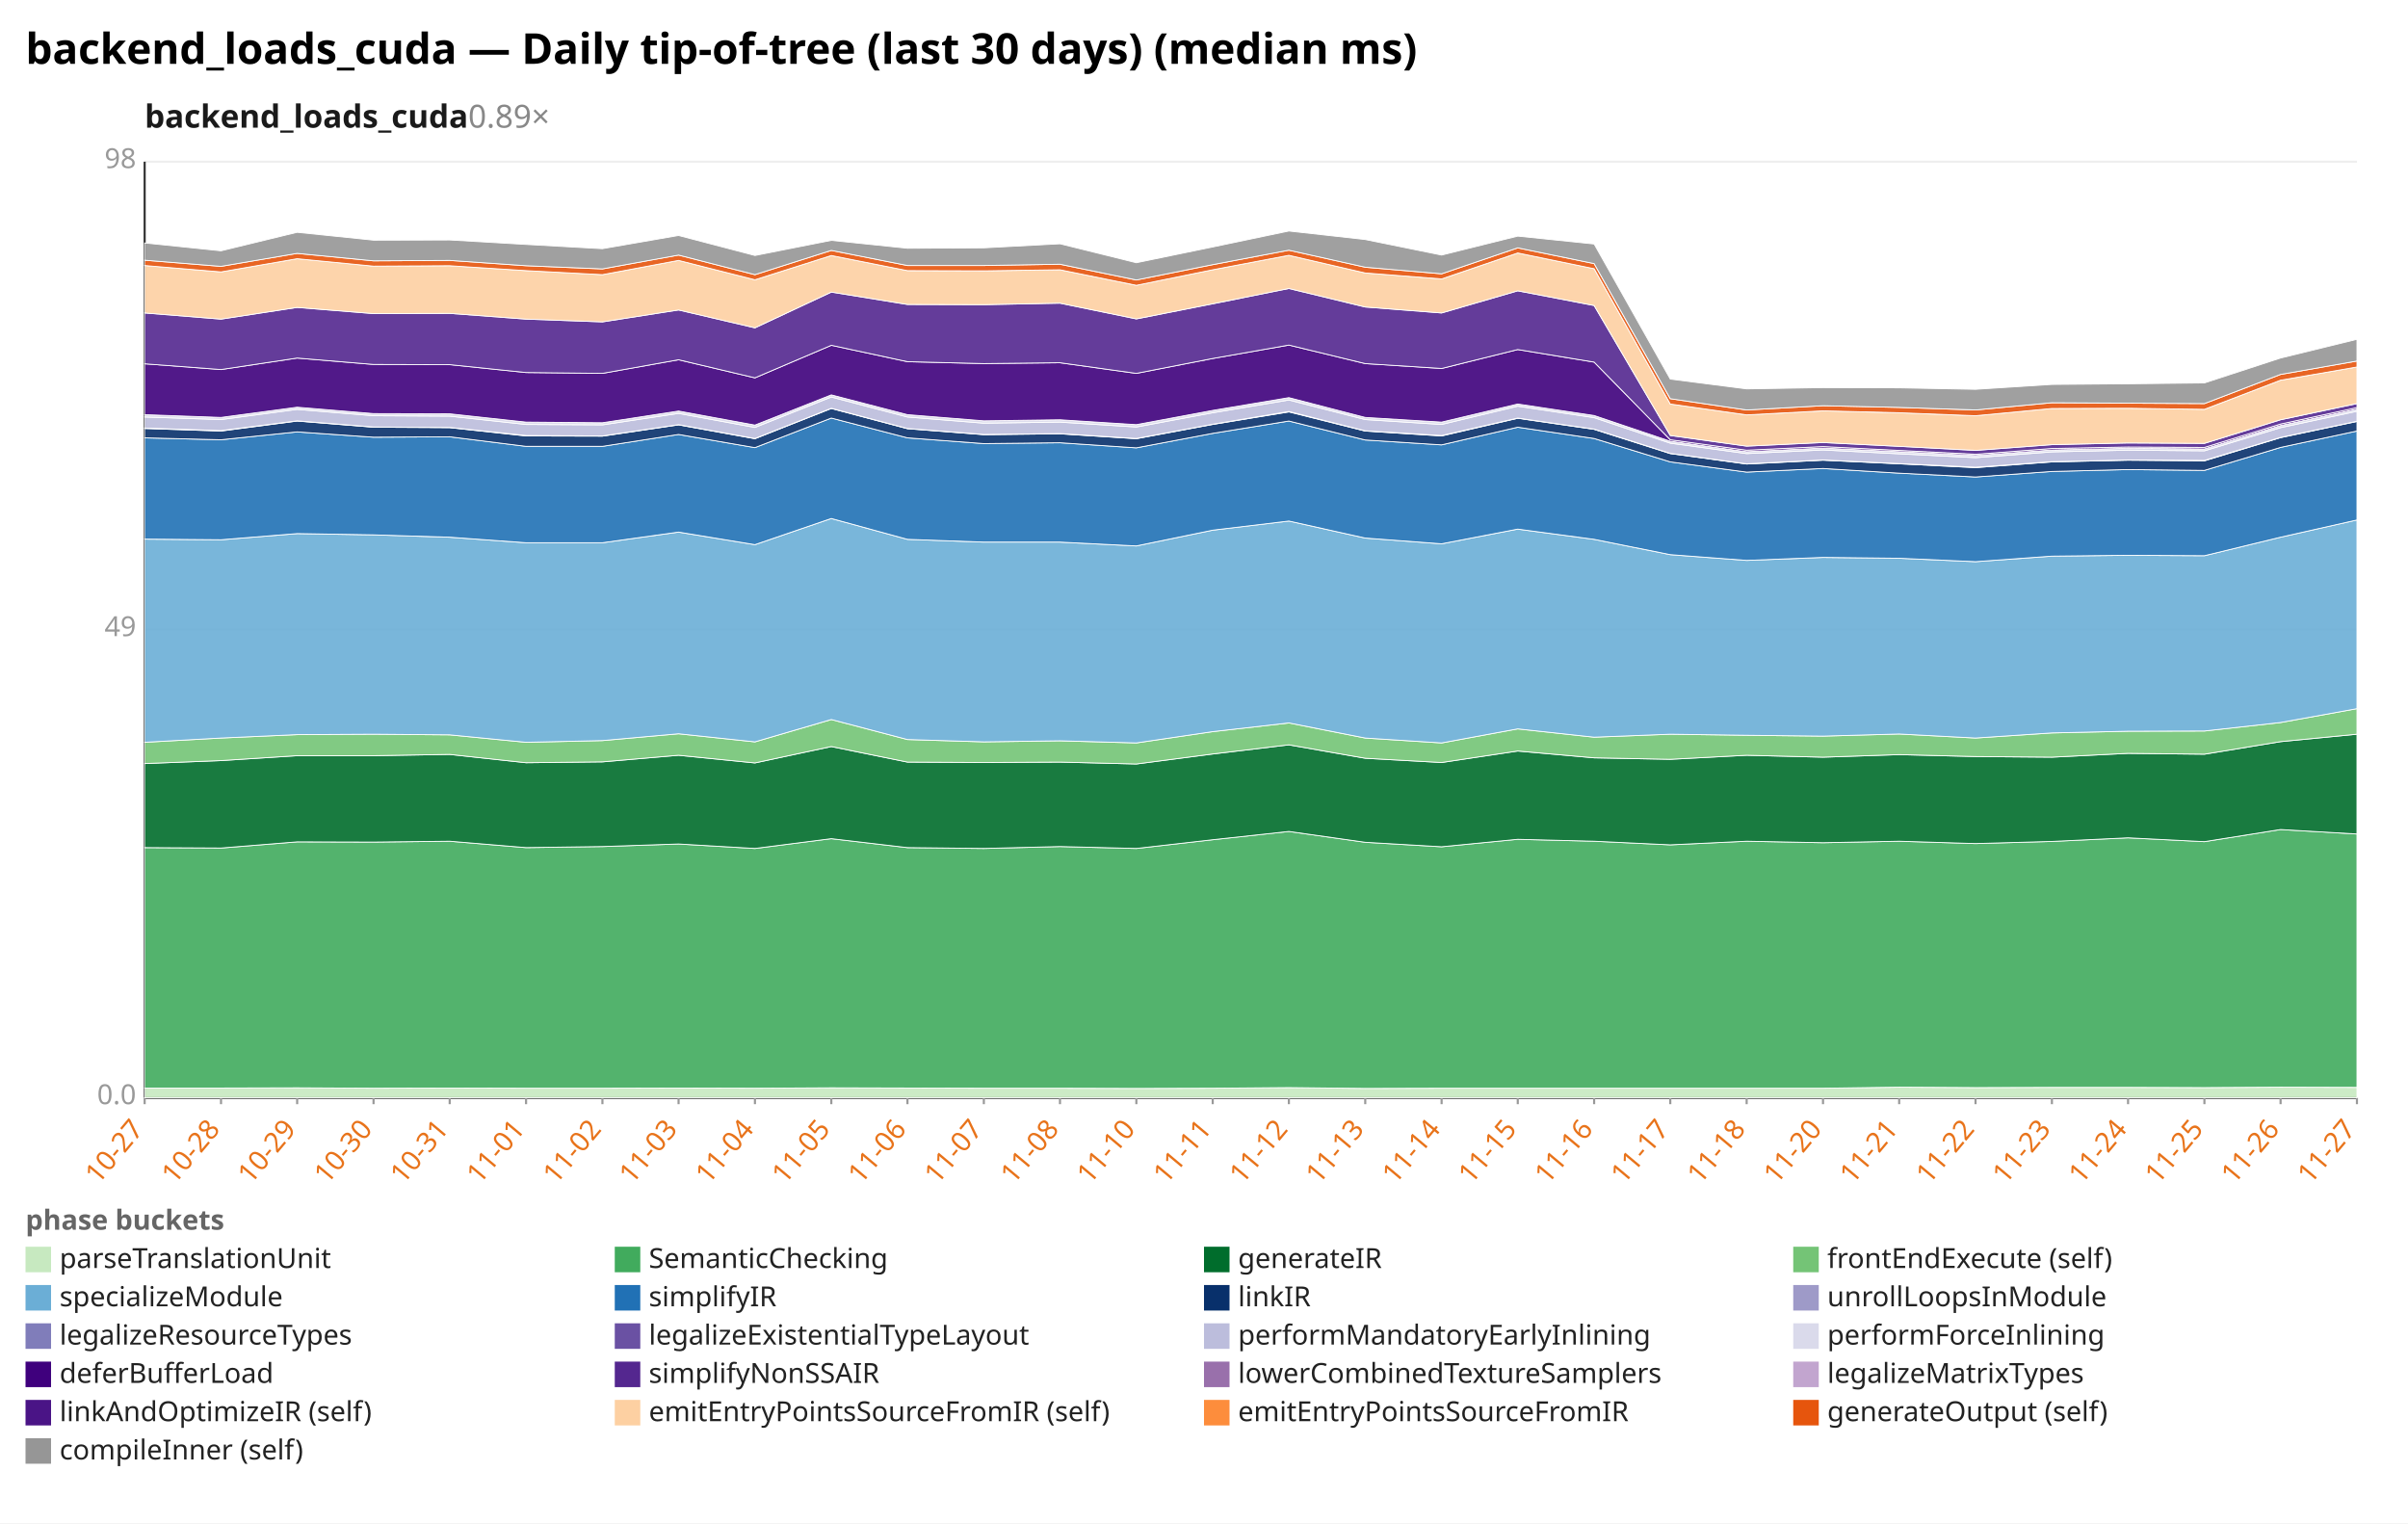
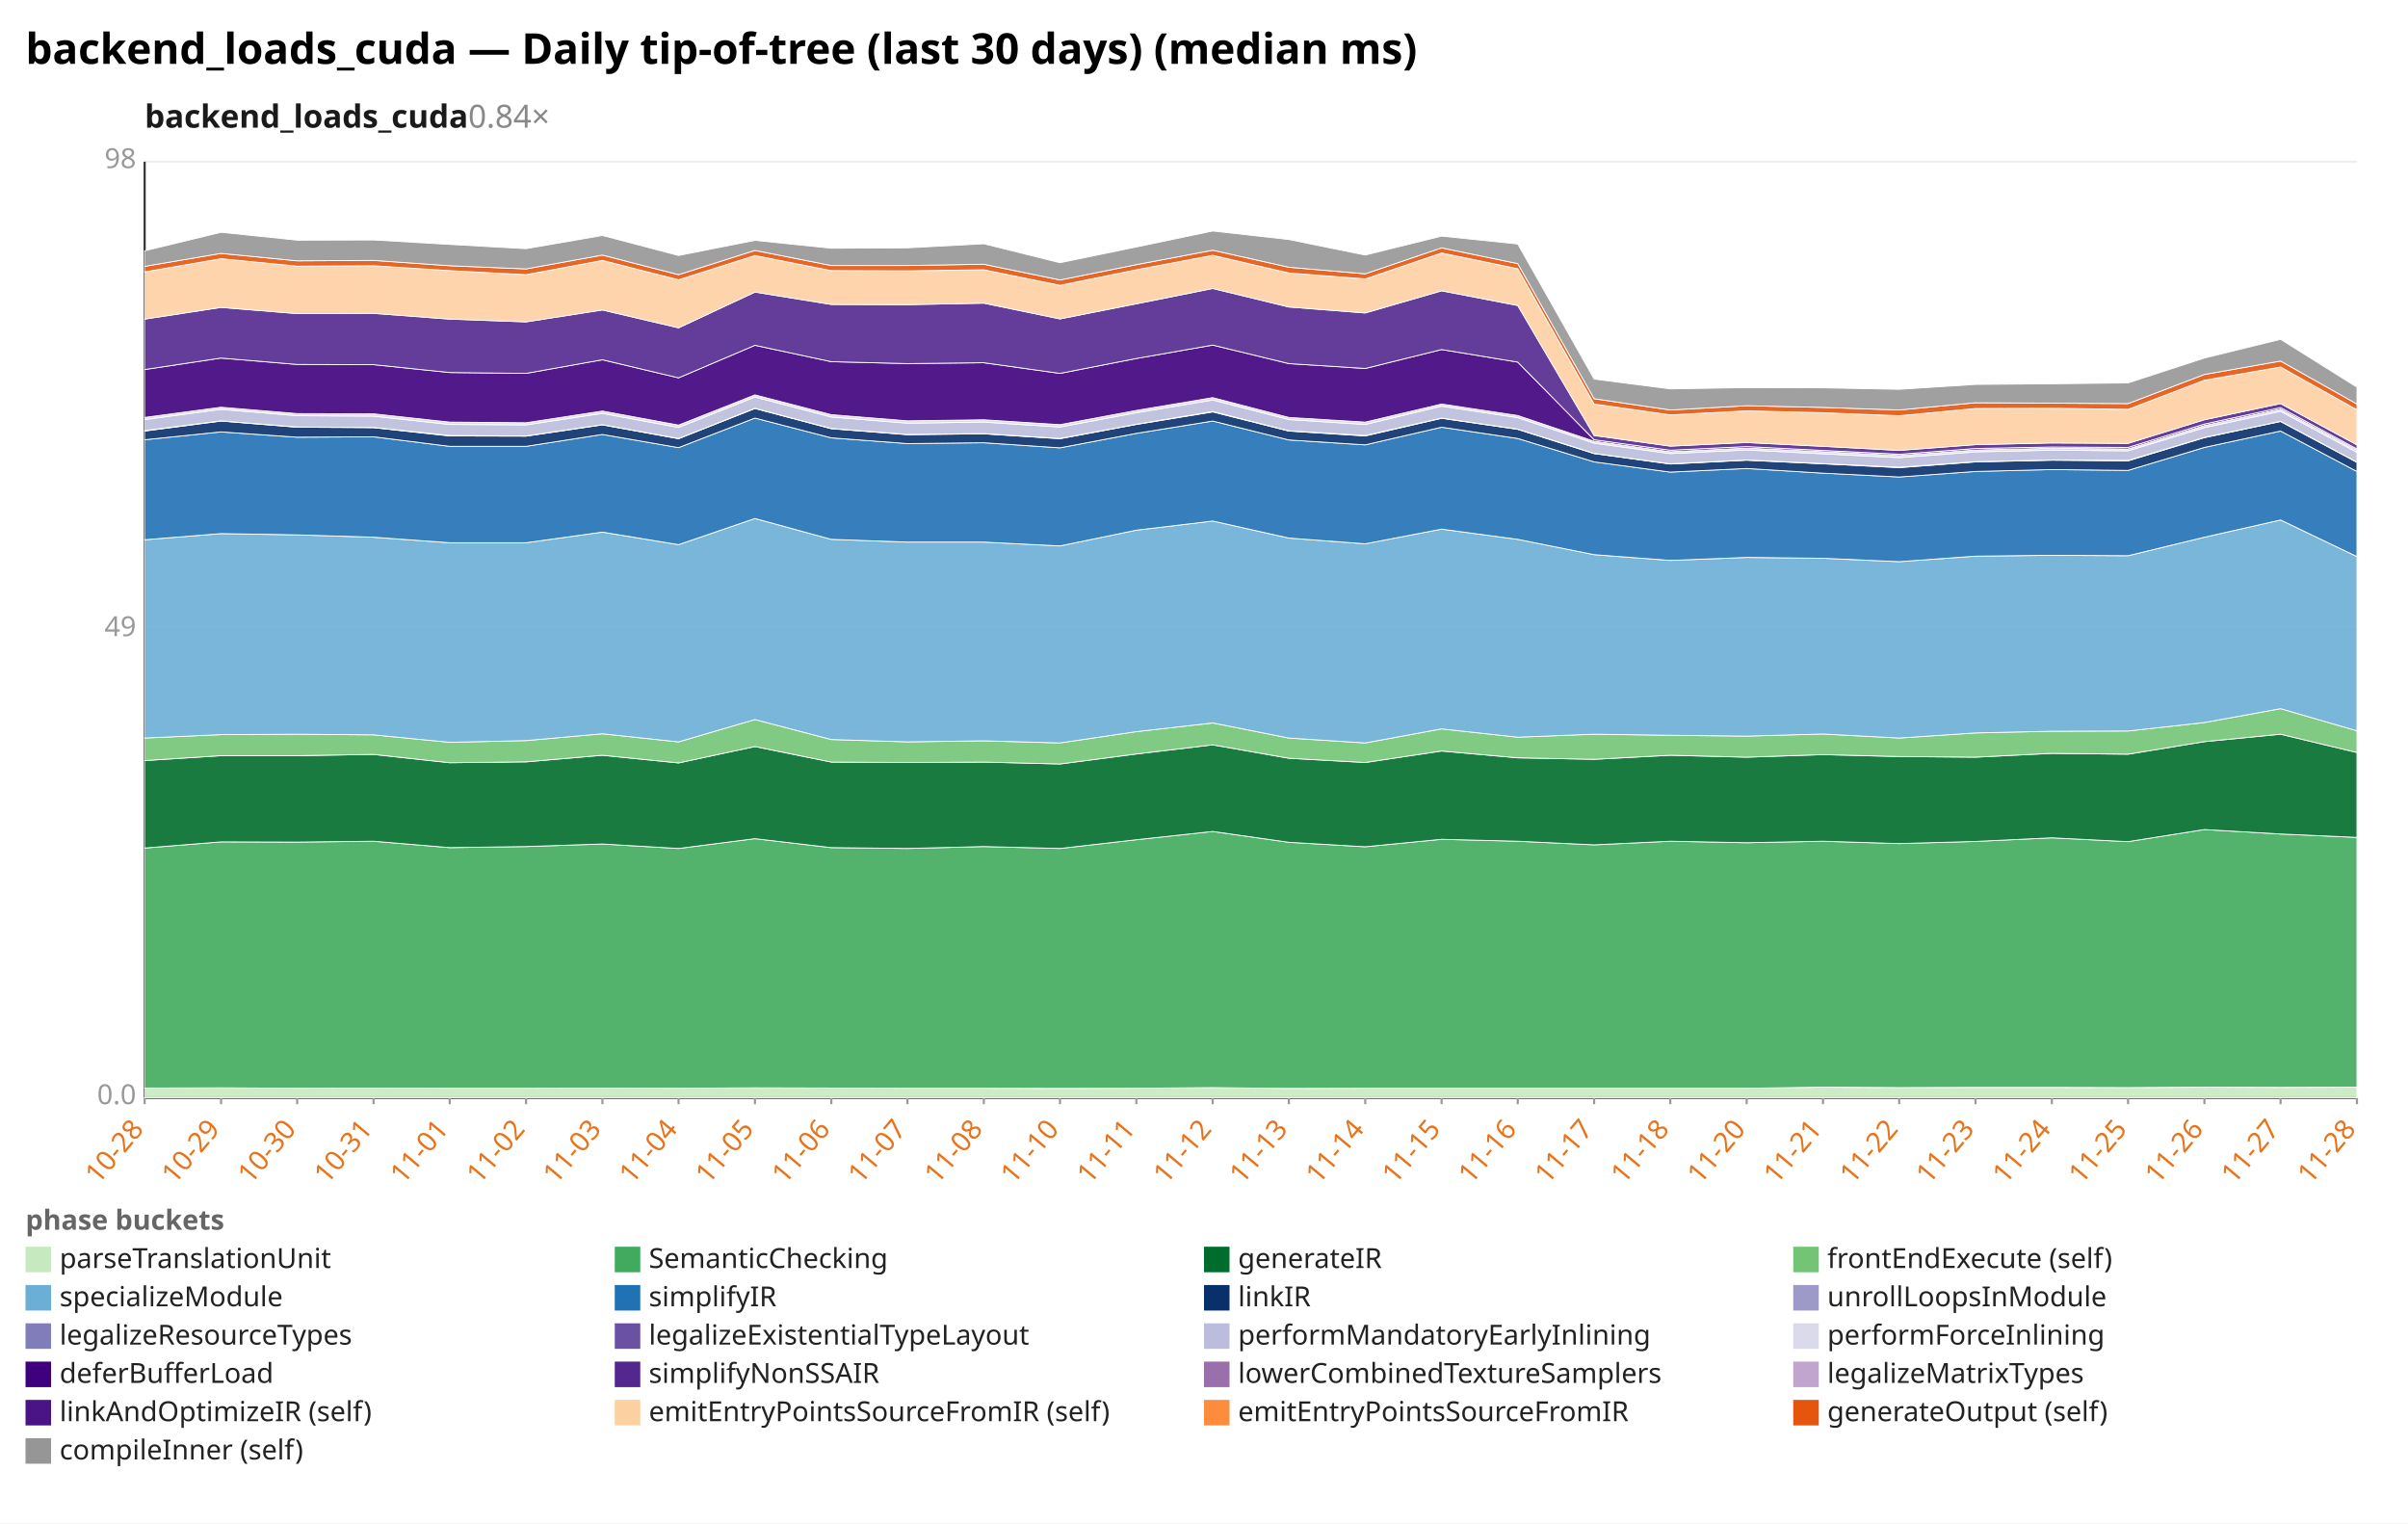
<svg xmlns="http://www.w3.org/2000/svg" width="1132" height="716" viewBox="0 0 1132 716" preserveAspectRatio="xMidYMid meet" font-family="sans-serif" font-size="13">
  <rect width="1132" height="716" fill="white" />
  <text x="12" y="30" font-size="20" font-weight="bold">backend_loads_cuda — Daily tip-of-tree (last 30 days) (median ms)</text>
-   <text x="68" y="60" font-size="15" font-weight="600" fill="#1a1a1a">backend_loads_cuda<tspan fill="#888" font-weight="400" text-decoration="none">  0.89×</tspan>
+   <text x="68" y="60" font-size="15" font-weight="600" fill="#1a1a1a">backend_loads_cuda<tspan fill="#888" font-weight="400" text-decoration="none">  0.84×</tspan>
  </text>
  <line x1="68.0" y1="516.0" x2="1108.0" y2="516.0" stroke="#eee" />
  <text x="64.0" y="519.0" text-anchor="end" fill="#999">0.0</text>
  <line x1="68.0" y1="296.0" x2="1108.0" y2="296.0" stroke="#eee" />
  <text x="64.0" y="299.0" text-anchor="end" fill="#999">49</text>
  <line x1="68.0" y1="76.0" x2="1108.0" y2="76.0" stroke="#eee" />
  <text x="64.0" y="79.0" text-anchor="end" fill="#999">98</text>
  <line x1="68.0" y1="76.0" x2="68.0" y2="516.0" stroke="#333" />
  <line x1="68.0" y1="516.0" x2="1108.0" y2="516.0" stroke="#333" />
  <line x1="68.0" y1="516.0" x2="68.0" y2="519.0" stroke="#999" />
-   <text x="68.0" y="531.0" text-anchor="end" fill="#e8731a" transform="rotate(-50 68.0 531.0)">10-27</text>
+   <text x="68.0" y="531.0" text-anchor="end" fill="#e8731a" transform="rotate(-50 68.0 531.0)">10-28</text>
  <line x1="103.9" y1="516.0" x2="103.9" y2="519.0" stroke="#999" />
-   <text x="103.9" y="531.0" text-anchor="end" fill="#e8731a" transform="rotate(-50 103.9 531.0)">10-28</text>
+   <text x="103.9" y="531.0" text-anchor="end" fill="#e8731a" transform="rotate(-50 103.9 531.0)">10-29</text>
  <line x1="139.7" y1="516.0" x2="139.7" y2="519.0" stroke="#999" />
-   <text x="139.7" y="531.0" text-anchor="end" fill="#e8731a" transform="rotate(-50 139.7 531.0)">10-29</text>
+   <text x="139.7" y="531.0" text-anchor="end" fill="#e8731a" transform="rotate(-50 139.7 531.0)">10-30</text>
  <line x1="175.6" y1="516.0" x2="175.6" y2="519.0" stroke="#999" />
-   <text x="175.6" y="531.0" text-anchor="end" fill="#e8731a" transform="rotate(-50 175.6 531.0)">10-30</text>
+   <text x="175.6" y="531.0" text-anchor="end" fill="#e8731a" transform="rotate(-50 175.6 531.0)">10-31</text>
  <line x1="211.4" y1="516.0" x2="211.4" y2="519.0" stroke="#999" />
-   <text x="211.4" y="531.0" text-anchor="end" fill="#e8731a" transform="rotate(-50 211.4 531.0)">10-31</text>
+   <text x="211.4" y="531.0" text-anchor="end" fill="#e8731a" transform="rotate(-50 211.4 531.0)">11-01</text>
  <line x1="247.3" y1="516.0" x2="247.3" y2="519.0" stroke="#999" />
-   <text x="247.3" y="531.0" text-anchor="end" fill="#e8731a" transform="rotate(-50 247.3 531.0)">11-01</text>
+   <text x="247.3" y="531.0" text-anchor="end" fill="#e8731a" transform="rotate(-50 247.3 531.0)">11-02</text>
  <line x1="283.2" y1="516.0" x2="283.2" y2="519.0" stroke="#999" />
-   <text x="283.2" y="531.0" text-anchor="end" fill="#e8731a" transform="rotate(-50 283.2 531.0)">11-02</text>
+   <text x="283.2" y="531.0" text-anchor="end" fill="#e8731a" transform="rotate(-50 283.2 531.0)">11-03</text>
  <line x1="319.0" y1="516.0" x2="319.0" y2="519.0" stroke="#999" />
-   <text x="319.0" y="531.0" text-anchor="end" fill="#e8731a" transform="rotate(-50 319.0 531.0)">11-03</text>
+   <text x="319.0" y="531.0" text-anchor="end" fill="#e8731a" transform="rotate(-50 319.0 531.0)">11-04</text>
  <line x1="354.9" y1="516.0" x2="354.9" y2="519.0" stroke="#999" />
-   <text x="354.9" y="531.0" text-anchor="end" fill="#e8731a" transform="rotate(-50 354.9 531.0)">11-04</text>
+   <text x="354.9" y="531.0" text-anchor="end" fill="#e8731a" transform="rotate(-50 354.9 531.0)">11-05</text>
  <line x1="390.8" y1="516.0" x2="390.8" y2="519.0" stroke="#999" />
-   <text x="390.8" y="531.0" text-anchor="end" fill="#e8731a" transform="rotate(-50 390.8 531.0)">11-05</text>
+   <text x="390.8" y="531.0" text-anchor="end" fill="#e8731a" transform="rotate(-50 390.8 531.0)">11-06</text>
  <line x1="426.6" y1="516.0" x2="426.6" y2="519.0" stroke="#999" />
-   <text x="426.6" y="531.0" text-anchor="end" fill="#e8731a" transform="rotate(-50 426.6 531.0)">11-06</text>
+   <text x="426.6" y="531.0" text-anchor="end" fill="#e8731a" transform="rotate(-50 426.6 531.0)">11-07</text>
  <line x1="462.5" y1="516.0" x2="462.5" y2="519.0" stroke="#999" />
-   <text x="462.5" y="531.0" text-anchor="end" fill="#e8731a" transform="rotate(-50 462.5 531.0)">11-07</text>
+   <text x="462.5" y="531.0" text-anchor="end" fill="#e8731a" transform="rotate(-50 462.5 531.0)">11-08</text>
  <line x1="498.3" y1="516.0" x2="498.3" y2="519.0" stroke="#999" />
-   <text x="498.3" y="531.0" text-anchor="end" fill="#e8731a" transform="rotate(-50 498.3 531.0)">11-08</text>
+   <text x="498.3" y="531.0" text-anchor="end" fill="#e8731a" transform="rotate(-50 498.3 531.0)">11-10</text>
  <line x1="534.2" y1="516.0" x2="534.2" y2="519.0" stroke="#999" />
-   <text x="534.2" y="531.0" text-anchor="end" fill="#e8731a" transform="rotate(-50 534.2 531.0)">11-10</text>
+   <text x="534.2" y="531.0" text-anchor="end" fill="#e8731a" transform="rotate(-50 534.2 531.0)">11-11</text>
  <line x1="570.1" y1="516.0" x2="570.1" y2="519.0" stroke="#999" />
-   <text x="570.1" y="531.0" text-anchor="end" fill="#e8731a" transform="rotate(-50 570.1 531.0)">11-11</text>
+   <text x="570.1" y="531.0" text-anchor="end" fill="#e8731a" transform="rotate(-50 570.1 531.0)">11-12</text>
  <line x1="605.9" y1="516.0" x2="605.9" y2="519.0" stroke="#999" />
-   <text x="605.9" y="531.0" text-anchor="end" fill="#e8731a" transform="rotate(-50 605.9 531.0)">11-12</text>
+   <text x="605.9" y="531.0" text-anchor="end" fill="#e8731a" transform="rotate(-50 605.9 531.0)">11-13</text>
  <line x1="641.8" y1="516.0" x2="641.8" y2="519.0" stroke="#999" />
-   <text x="641.8" y="531.0" text-anchor="end" fill="#e8731a" transform="rotate(-50 641.8 531.0)">11-13</text>
+   <text x="641.8" y="531.0" text-anchor="end" fill="#e8731a" transform="rotate(-50 641.8 531.0)">11-14</text>
  <line x1="677.7" y1="516.0" x2="677.7" y2="519.0" stroke="#999" />
-   <text x="677.7" y="531.0" text-anchor="end" fill="#e8731a" transform="rotate(-50 677.7 531.0)">11-14</text>
+   <text x="677.7" y="531.0" text-anchor="end" fill="#e8731a" transform="rotate(-50 677.7 531.0)">11-15</text>
  <line x1="713.5" y1="516.0" x2="713.5" y2="519.0" stroke="#999" />
-   <text x="713.5" y="531.0" text-anchor="end" fill="#e8731a" transform="rotate(-50 713.5 531.0)">11-15</text>
+   <text x="713.5" y="531.0" text-anchor="end" fill="#e8731a" transform="rotate(-50 713.5 531.0)">11-16</text>
  <line x1="749.4" y1="516.0" x2="749.4" y2="519.0" stroke="#999" />
-   <text x="749.4" y="531.0" text-anchor="end" fill="#e8731a" transform="rotate(-50 749.4 531.0)">11-16</text>
+   <text x="749.4" y="531.0" text-anchor="end" fill="#e8731a" transform="rotate(-50 749.4 531.0)">11-17</text>
  <line x1="785.2" y1="516.0" x2="785.2" y2="519.0" stroke="#999" />
-   <text x="785.2" y="531.0" text-anchor="end" fill="#e8731a" transform="rotate(-50 785.2 531.0)">11-17</text>
+   <text x="785.2" y="531.0" text-anchor="end" fill="#e8731a" transform="rotate(-50 785.2 531.0)">11-18</text>
  <line x1="821.1" y1="516.0" x2="821.1" y2="519.0" stroke="#999" />
-   <text x="821.1" y="531.0" text-anchor="end" fill="#e8731a" transform="rotate(-50 821.1 531.0)">11-18</text>
+   <text x="821.1" y="531.0" text-anchor="end" fill="#e8731a" transform="rotate(-50 821.1 531.0)">11-20</text>
  <line x1="857.0" y1="516.0" x2="857.0" y2="519.0" stroke="#999" />
-   <text x="857.0" y="531.0" text-anchor="end" fill="#e8731a" transform="rotate(-50 857.0 531.0)">11-20</text>
+   <text x="857.0" y="531.0" text-anchor="end" fill="#e8731a" transform="rotate(-50 857.0 531.0)">11-21</text>
  <line x1="892.8" y1="516.0" x2="892.8" y2="519.0" stroke="#999" />
-   <text x="892.8" y="531.0" text-anchor="end" fill="#e8731a" transform="rotate(-50 892.8 531.0)">11-21</text>
+   <text x="892.8" y="531.0" text-anchor="end" fill="#e8731a" transform="rotate(-50 892.8 531.0)">11-22</text>
  <line x1="928.7" y1="516.0" x2="928.7" y2="519.0" stroke="#999" />
-   <text x="928.7" y="531.0" text-anchor="end" fill="#e8731a" transform="rotate(-50 928.7 531.0)">11-22</text>
+   <text x="928.7" y="531.0" text-anchor="end" fill="#e8731a" transform="rotate(-50 928.7 531.0)">11-23</text>
  <line x1="964.6" y1="516.0" x2="964.6" y2="519.0" stroke="#999" />
-   <text x="964.6" y="531.0" text-anchor="end" fill="#e8731a" transform="rotate(-50 964.6 531.0)">11-23</text>
+   <text x="964.6" y="531.0" text-anchor="end" fill="#e8731a" transform="rotate(-50 964.6 531.0)">11-24</text>
  <line x1="1000.4" y1="516.0" x2="1000.4" y2="519.0" stroke="#999" />
-   <text x="1000.4" y="531.0" text-anchor="end" fill="#e8731a" transform="rotate(-50 1000.4 531.0)">11-24</text>
+   <text x="1000.4" y="531.0" text-anchor="end" fill="#e8731a" transform="rotate(-50 1000.4 531.0)">11-25</text>
  <line x1="1036.3" y1="516.0" x2="1036.3" y2="519.0" stroke="#999" />
-   <text x="1036.3" y="531.0" text-anchor="end" fill="#e8731a" transform="rotate(-50 1036.3 531.0)">11-25</text>
+   <text x="1036.3" y="531.0" text-anchor="end" fill="#e8731a" transform="rotate(-50 1036.3 531.0)">11-26</text>
  <line x1="1072.1" y1="516.0" x2="1072.1" y2="519.0" stroke="#999" />
-   <text x="1072.1" y="531.0" text-anchor="end" fill="#e8731a" transform="rotate(-50 1072.1 531.0)">11-26</text>
+   <text x="1072.1" y="531.0" text-anchor="end" fill="#e8731a" transform="rotate(-50 1072.1 531.0)">11-27</text>
  <line x1="1108.0" y1="516.0" x2="1108.0" y2="519.0" stroke="#999" />
-   <text x="1108.0" y="531.0" text-anchor="end" fill="#e8731a" transform="rotate(-50 1108.0 531.0)">11-27</text>
-   <polygon points="68.0,511.4 103.9,511.4 139.7,511.3 175.6,511.5 211.4,511.4 247.3,511.5 283.2,511.5 319.0,511.4 354.9,511.5 390.8,511.3 426.6,511.4 462.5,511.5 498.3,511.5 534.2,511.6 570.1,511.5 605.9,511.2 641.8,511.6 677.7,511.5 713.5,511.5 749.4,511.5 785.2,511.5 821.1,511.5 857.0,511.5 892.8,511.0 928.7,511.2 964.6,511.1 1000.4,511.1 1036.3,511.2 1072.1,511.0 1108.0,511.1 1108.0,516.0 1072.1,516.0 1036.3,516.0 1000.4,516.0 964.6,516.0 928.7,516.0 892.8,516.0 857.0,516.0 821.1,516.0 785.2,516.0 749.4,516.0 713.5,516.0 677.7,516.0 641.8,516.0 605.9,516.0 570.1,516.0 534.2,516.0 498.3,516.0 462.5,516.0 426.6,516.0 390.8,516.0 354.9,516.0 319.0,516.0 283.2,516.0 247.3,516.0 211.4,516.0 175.6,516.0 139.7,516.0 103.9,516.0 68.0,516.0" fill="#c7e9c0" fill-opacity="0.9" stroke="#fff" stroke-width="0.4" />
-   <polygon points="68.0,398.4 103.9,398.6 139.7,395.7 175.6,395.8 211.4,395.4 247.3,398.4 283.2,397.9 319.0,396.7 354.9,398.8 390.8,394.2 426.6,398.4 462.5,398.8 498.3,397.9 534.2,398.8 570.1,394.7 605.9,390.8 641.8,395.9 677.7,398.0 713.5,394.5 749.4,395.4 785.2,397.1 821.1,395.4 857.0,396.1 892.8,395.4 928.7,396.5 964.6,395.5 1000.4,393.8 1036.3,395.6 1072.1,389.9 1108.0,392.0 1108.0,511.1 1072.1,511.0 1036.3,511.2 1000.4,511.1 964.6,511.1 928.7,511.2 892.8,511.0 857.0,511.5 821.1,511.5 785.2,511.5 749.4,511.5 713.5,511.5 677.7,511.5 641.8,511.6 605.9,511.2 570.1,511.5 534.2,511.6 498.3,511.5 462.5,511.5 426.6,511.4 390.8,511.3 354.9,511.5 319.0,511.4 283.2,511.5 247.3,511.5 211.4,511.4 175.6,511.5 139.7,511.3 103.9,511.4 68.0,511.4" fill="#41ab5d" fill-opacity="0.9" stroke="#fff" stroke-width="0.4" />
-   <polygon points="68.0,358.9 103.9,357.5 139.7,355.2 175.6,355.2 211.4,354.6 247.3,358.5 283.2,358.1 319.0,355.0 354.9,358.6 390.8,350.9 426.6,358.2 462.5,358.4 498.3,358.2 534.2,359.1 570.1,354.4 605.9,350.1 641.8,356.4 677.7,358.4 713.5,353.0 749.4,356.2 785.2,356.9 821.1,355.0 857.0,355.9 892.8,354.7 928.7,355.6 964.6,355.9 1000.4,354.1 1036.3,354.5 1072.1,348.6 1108.0,345.1 1108.0,392.0 1072.1,389.9 1036.3,395.6 1000.4,393.8 964.6,395.5 928.7,396.5 892.8,395.4 857.0,396.1 821.1,395.4 785.2,397.1 749.4,395.4 713.5,394.5 677.7,398.0 641.8,395.9 605.9,390.8 570.1,394.7 534.2,398.8 498.3,397.9 462.5,398.8 426.6,398.4 390.8,394.2 354.9,398.8 319.0,396.7 283.2,397.9 247.3,398.4 211.4,395.4 175.6,395.8 139.7,395.7 103.9,398.6 68.0,398.4" fill="#006d2c" fill-opacity="0.9" stroke="#fff" stroke-width="0.4" />
-   <polygon points="68.0,348.9 103.9,346.9 139.7,345.3 175.6,345.1 211.4,345.4 247.3,348.9 283.2,348.1 319.0,344.9 354.9,348.7 390.8,338.2 426.6,347.6 462.5,348.7 498.3,348.2 534.2,349.2 570.1,343.9 605.9,339.8 641.8,346.9 677.7,349.2 713.5,342.6 749.4,346.5 785.2,345.1 821.1,345.6 857.0,346.0 892.8,345.0 928.7,346.9 964.6,344.5 1000.4,343.7 1036.3,343.6 1072.1,339.6 1108.0,333.1 1108.0,345.1 1072.1,348.6 1036.3,354.5 1000.4,354.1 964.6,355.9 928.7,355.6 892.8,354.7 857.0,355.9 821.1,355.0 785.2,356.9 749.4,356.2 713.5,353.0 677.7,358.4 641.8,356.4 605.9,350.1 570.1,354.4 534.2,359.1 498.3,358.2 462.5,358.4 426.6,358.2 390.8,350.9 354.9,358.6 319.0,355.0 283.2,358.1 247.3,358.5 211.4,354.6 175.6,355.2 139.7,355.2 103.9,357.5 68.0,358.9" fill="#74c476" fill-opacity="0.9" stroke="#fff" stroke-width="0.4" />
-   <polygon points="68.0,253.4 103.9,253.7 139.7,250.8 175.6,251.4 211.4,252.5 247.3,255.1 283.2,255.1 319.0,250.1 354.9,256.0 390.8,243.7 426.6,253.5 462.5,254.8 498.3,254.8 534.2,256.6 570.1,249.2 605.9,244.9 641.8,252.9 677.7,255.6 713.5,248.7 749.4,253.5 785.2,260.7 821.1,263.4 857.0,262.0 892.8,262.4 928.7,264.0 964.6,261.4 1000.4,261.0 1036.3,261.2 1072.1,252.5 1108.0,244.4 1108.0,333.1 1072.1,339.6 1036.3,343.6 1000.4,343.7 964.6,344.5 928.7,346.9 892.8,345.0 857.0,346.0 821.1,345.6 785.2,345.1 749.4,346.5 713.5,342.6 677.7,349.2 641.8,346.9 605.9,339.8 570.1,343.9 534.2,349.2 498.3,348.2 462.5,348.7 426.6,347.6 390.8,338.2 354.9,348.7 319.0,344.9 283.2,348.1 247.3,348.9 211.4,345.4 175.6,345.1 139.7,345.3 103.9,346.9 68.0,348.9" fill="#6baed6" fill-opacity="0.9" stroke="#fff" stroke-width="0.4" />
-   <polygon points="68.0,205.8 103.9,206.7 139.7,203.0 175.6,205.5 211.4,205.3 247.3,209.8 283.2,209.8 319.0,204.2 354.9,210.4 390.8,196.5 426.6,205.8 462.5,208.5 498.3,208.1 534.2,210.5 570.1,203.7 605.9,197.9 641.8,206.8 677.7,209.1 713.5,200.8 749.4,206.1 785.2,217.1 821.1,221.9 857.0,220.2 892.8,222.4 928.7,224.2 964.6,221.6 1000.4,220.7 1036.3,221.1 1072.1,210.3 1108.0,202.6 1108.0,244.4 1072.1,252.5 1036.3,261.2 1000.4,261.0 964.6,261.4 928.7,264.0 892.8,262.4 857.0,262.0 821.1,263.4 785.2,260.7 749.4,253.5 713.5,248.7 677.7,255.6 641.8,252.9 605.9,244.9 570.1,249.2 534.2,256.6 498.3,254.8 462.5,254.8 426.6,253.5 390.8,243.7 354.9,256.0 319.0,250.1 283.2,255.1 247.3,255.1 211.4,252.5 175.6,251.4 139.7,250.8 103.9,253.7 68.0,253.4" fill="#2171b5" fill-opacity="0.9" stroke="#fff" stroke-width="0.4" />
-   <polygon points="68.0,201.4 103.9,202.6 139.7,197.9 175.6,200.8 211.4,201.0 247.3,204.9 283.2,205.0 319.0,199.7 354.9,206.2 390.8,192.0 426.6,201.5 462.5,204.3 498.3,203.9 534.2,206.2 570.1,199.5 605.9,193.6 641.8,202.6 677.7,204.9 713.5,196.6 749.4,201.8 785.2,213.2 821.1,218.1 857.0,216.3 892.8,218.0 928.7,219.8 964.6,217.1 1000.4,216.3 1036.3,216.6 1072.1,205.7 1108.0,198.1 1108.0,202.6 1072.1,210.3 1036.3,221.1 1000.4,220.7 964.6,221.6 928.7,224.2 892.8,222.4 857.0,220.2 821.1,221.9 785.2,217.1 749.4,206.1 713.5,200.8 677.7,209.1 641.8,206.8 605.9,197.9 570.1,203.7 534.2,210.5 498.3,208.1 462.5,208.5 426.6,205.8 390.8,196.5 354.9,210.4 319.0,204.2 283.2,209.8 247.3,209.8 211.4,205.3 175.6,205.5 139.7,203.0 103.9,206.7 68.0,205.8" fill="#08306b" fill-opacity="0.9" stroke="#fff" stroke-width="0.4" />
-   <polygon points="68.0,201.2 103.9,202.4 139.7,197.8 175.6,200.7 211.4,200.9 247.3,204.7 283.2,204.9 319.0,199.6 354.9,206.1 390.8,191.9 426.6,201.4 462.5,204.2 498.3,203.8 534.2,206.1 570.1,199.4 605.9,193.4 641.8,202.5 677.7,204.7 713.5,196.5 749.4,201.7 785.2,213.1 821.1,218.0 857.0,216.2 892.8,217.9 928.7,219.6 964.6,217.0 1000.4,216.2 1036.3,216.4 1072.1,205.6 1108.0,198.0 1108.0,198.1 1072.1,205.7 1036.3,216.6 1000.4,216.3 964.6,217.1 928.7,219.8 892.8,218.0 857.0,216.3 821.1,218.1 785.2,213.2 749.4,201.8 713.5,196.6 677.7,204.9 641.8,202.6 605.9,193.6 570.1,199.5 534.2,206.2 498.3,203.9 462.5,204.3 426.6,201.5 390.8,192.0 354.9,206.2 319.0,199.7 283.2,205.0 247.3,204.9 211.4,201.0 175.6,200.8 139.7,197.9 103.9,202.6 68.0,201.4" fill="#9e9ac8" fill-opacity="0.9" stroke="#fff" stroke-width="0.4" />
-   <polygon points="68.0,196.0 103.9,197.2 139.7,192.4 175.6,195.4 211.4,195.6 247.3,199.5 283.2,199.7 319.0,194.3 354.9,200.9 390.8,186.6 426.6,196.0 462.5,198.9 498.3,198.4 534.2,200.7 570.1,194.0 605.9,188.0 641.8,197.2 677.7,199.5 713.5,190.9 749.4,196.3 785.2,208.3 821.1,213.2 857.0,211.5 892.8,213.3 928.7,215.1 964.6,212.4 1000.4,211.6 1036.3,211.9 1072.1,201.0 1108.0,193.3 1108.0,198.0 1072.1,205.6 1036.3,216.4 1000.4,216.2 964.6,217.0 928.7,219.6 892.8,217.9 857.0,216.2 821.1,218.0 785.2,213.1 749.4,201.7 713.5,196.5 677.7,204.7 641.8,202.5 605.9,193.4 570.1,199.4 534.2,206.1 498.3,203.8 462.5,204.2 426.6,201.4 390.8,191.9 354.9,206.1 319.0,199.6 283.2,204.9 247.3,204.7 211.4,200.9 175.6,200.7 139.7,197.8 103.9,202.4 68.0,201.2" fill="#bcbddc" fill-opacity="0.9" stroke="#fff" stroke-width="0.4" />
-   <polygon points="68.0,194.9 103.9,196.2 139.7,191.4 175.6,194.4 211.4,194.5 247.3,198.4 283.2,198.7 319.0,193.2 354.9,199.8 390.8,185.6 426.6,194.9 462.5,197.8 498.3,197.3 534.2,199.6 570.1,192.9 605.9,186.9 641.8,196.2 677.7,198.4 713.5,189.9 749.4,195.3 785.2,207.4 821.1,212.3 857.0,210.6 892.8,212.3 928.7,214.1 964.6,211.5 1000.4,210.7 1036.3,211.0 1072.1,200.0 1108.0,192.3 1108.0,193.3 1072.1,201.0 1036.3,211.9 1000.4,211.6 964.6,212.4 928.7,215.1 892.8,213.3 857.0,211.5 821.1,213.2 785.2,208.3 749.4,196.3 713.5,190.9 677.7,199.5 641.8,197.2 605.9,188.0 570.1,194.0 534.2,200.7 498.3,198.4 462.5,198.9 426.6,196.0 390.8,186.6 354.9,200.9 319.0,194.3 283.2,199.7 247.3,199.5 211.4,195.6 175.6,195.4 139.7,192.4 103.9,197.2 68.0,196.0" fill="#dadaeb" fill-opacity="0.9" stroke="#fff" stroke-width="0.4" />
-   <polygon points="68.0,171.0 103.9,173.7 139.7,168.3 175.6,171.3 211.4,171.4 247.3,175.1 283.2,175.5 319.0,169.1 354.9,177.6 390.8,162.3 426.6,170.0 462.5,170.9 498.3,170.5 534.2,175.5 570.1,168.5 605.9,162.2 641.8,170.9 677.7,173.2 713.5,164.3 749.4,170.2 785.2,206.7 821.1,211.6 857.0,209.9 892.8,211.7 928.7,213.5 964.6,210.8 1000.4,210.1 1036.3,210.3 1072.1,199.3 1108.0,191.6 1108.0,192.3 1072.1,200.0 1036.3,211.0 1000.4,210.7 964.6,211.5 928.7,214.1 892.8,212.3 857.0,210.6 821.1,212.3 785.2,207.4 749.4,195.3 713.5,189.9 677.7,198.4 641.8,196.2 605.9,186.9 570.1,192.9 534.2,199.6 498.3,197.3 462.5,197.8 426.6,194.9 390.8,185.6 354.9,199.8 319.0,193.2 283.2,198.7 247.3,198.4 211.4,194.5 175.6,194.4 139.7,191.4 103.9,196.2 68.0,194.9" fill="#3f007d" fill-opacity="0.9" stroke="#fff" stroke-width="0.4" />
-   <polygon points="68.0,147.1 103.9,150.0 139.7,144.5 175.6,147.4 211.4,147.3 247.3,150.0 283.2,151.3 319.0,145.7 354.9,154.1 390.8,137.3 426.6,143.1 462.5,143.2 498.3,142.5 534.2,149.9 570.1,142.8 605.9,135.6 641.8,144.3 677.7,147.1 713.5,136.7 749.4,143.6 785.2,204.7 821.1,209.7 857.0,208.0 892.8,209.8 928.7,211.7 964.6,209.0 1000.4,208.2 1036.3,208.4 1072.1,197.3 1108.0,189.7 1108.0,191.6 1072.1,199.3 1036.3,210.3 1000.4,210.1 964.6,210.8 928.7,213.5 892.8,211.7 857.0,209.9 821.1,211.6 785.2,206.7 749.4,170.2 713.5,164.3 677.7,173.2 641.8,170.9 605.9,162.2 570.1,168.5 534.2,175.5 498.3,170.5 462.5,170.9 426.6,170.0 390.8,162.3 354.9,177.6 319.0,169.1 283.2,175.5 247.3,175.1 211.4,171.4 175.6,171.3 139.7,168.3 103.9,173.7 68.0,171.0" fill="#54278f" fill-opacity="0.9" stroke="#fff" stroke-width="0.4" />
-   <polygon points="68.0,124.8 103.9,127.8 139.7,121.6 175.6,125.1 211.4,124.9 247.3,127.2 283.2,129.1 319.0,122.4 354.9,131.5 390.8,120.1 426.6,127.2 462.5,127.3 498.3,126.8 534.2,134.1 570.1,126.8 605.9,120.0 641.8,128.3 677.7,131.1 713.5,118.9 749.4,126.3 785.2,189.9 821.1,195.0 857.0,193.1 892.8,194.0 928.7,195.4 964.6,192.0 1000.4,191.9 1036.3,192.4 1072.1,178.7 1108.0,172.5 1108.0,189.7 1072.1,197.3 1036.3,208.4 1000.4,208.2 964.6,209.0 928.7,211.7 892.8,209.8 857.0,208.0 821.1,209.7 785.2,204.7 749.4,143.6 713.5,136.7 677.7,147.1 641.8,144.3 605.9,135.6 570.1,142.8 534.2,149.9 498.3,142.5 462.5,143.2 426.6,143.1 390.8,137.3 354.9,154.1 319.0,145.7 283.2,151.3 247.3,150.0 211.4,147.3 175.6,147.4 139.7,144.5 103.9,150.0 68.0,147.1" fill="#fdd0a2" fill-opacity="0.9" stroke="#fff" stroke-width="0.4" />
-   <polygon points="68.0,122.3 103.9,125.2 139.7,119.1 175.6,122.6 211.4,122.4 247.3,124.9 283.2,126.4 319.0,119.9 354.9,129.1 390.8,117.7 426.6,124.8 462.5,124.8 498.3,124.2 534.2,131.6 570.1,124.4 605.9,117.6 641.8,125.6 677.7,128.7 713.5,116.5 749.4,123.9 785.2,187.4 821.1,192.7 857.0,190.7 892.8,191.5 928.7,192.7 964.6,189.3 1000.4,189.5 1036.3,189.7 1072.1,176.0 1108.0,169.7 1108.0,172.5 1072.1,178.7 1036.3,192.4 1000.4,191.9 964.6,192.0 928.7,195.4 892.8,194.0 857.0,193.1 821.1,195.0 785.2,189.9 749.4,126.3 713.5,118.9 677.7,131.1 641.8,128.3 605.9,120.0 570.1,126.8 534.2,134.1 498.3,126.8 462.5,127.3 426.6,127.2 390.8,120.1 354.9,131.5 319.0,122.4 283.2,129.1 247.3,127.2 211.4,124.9 175.6,125.1 139.7,121.6 103.9,127.8 68.0,124.8" fill="#e6550d" fill-opacity="0.9" stroke="#fff" stroke-width="0.4" />
-   <polygon points="68.0,114.2 103.9,117.9 139.7,109.2 175.6,112.9 211.4,112.8 247.3,114.9 283.2,116.9 319.0,110.7 354.9,120.1 390.8,113.0 426.6,116.7 462.5,116.5 498.3,114.6 534.2,123.5 570.1,116.1 605.9,108.6 641.8,112.6 677.7,119.9 713.5,111.0 749.4,114.7 785.2,178.2 821.1,182.8 857.0,182.2 892.8,182.3 928.7,183.0 964.6,180.7 1000.4,180.4 1036.3,180.0 1072.1,168.3 1108.0,159.5 1108.0,169.7 1072.1,176.0 1036.3,189.7 1000.4,189.5 964.6,189.3 928.7,192.7 892.8,191.5 857.0,190.7 821.1,192.7 785.2,187.4 749.4,123.9 713.5,116.5 677.7,128.7 641.8,125.6 605.9,117.6 570.1,124.4 534.2,131.6 498.3,124.2 462.5,124.8 426.6,124.8 390.8,117.7 354.9,129.1 319.0,119.9 283.2,126.4 247.3,124.9 211.4,122.4 175.6,122.6 139.7,119.1 103.9,125.2 68.0,122.3" fill="#969696" fill-opacity="0.9" stroke="#fff" stroke-width="0.4" />
+   <text x="1108.0" y="531.0" text-anchor="end" fill="#e8731a" transform="rotate(-50 1108.0 531.0)">11-28</text>
+   <polygon points="68.0,511.4 103.9,511.3 139.7,511.5 175.6,511.4 211.4,511.5 247.3,511.5 283.2,511.4 319.0,511.5 354.9,511.3 390.8,511.4 426.6,511.5 462.5,511.5 498.3,511.6 534.2,511.5 570.1,511.2 605.9,511.6 641.8,511.5 677.7,511.5 713.5,511.5 749.4,511.5 785.2,511.5 821.1,511.5 857.0,511.0 892.8,511.2 928.7,511.1 964.6,511.1 1000.4,511.2 1036.3,511.0 1072.1,511.1 1108.0,511.0 1108.0,516.0 1072.1,516.0 1036.3,516.0 1000.4,516.0 964.6,516.0 928.7,516.0 892.8,516.0 857.0,516.0 821.1,516.0 785.2,516.0 749.4,516.0 713.5,516.0 677.7,516.0 641.8,516.0 605.9,516.0 570.1,516.0 534.2,516.0 498.3,516.0 462.5,516.0 426.6,516.0 390.8,516.0 354.9,516.0 319.0,516.0 283.2,516.0 247.3,516.0 211.4,516.0 175.6,516.0 139.7,516.0 103.9,516.0 68.0,516.0" fill="#c7e9c0" fill-opacity="0.9" stroke="#fff" stroke-width="0.4" />
+   <polygon points="68.0,398.6 103.9,395.7 139.7,395.8 175.6,395.4 211.4,398.4 247.3,397.9 283.2,396.7 319.0,398.8 354.9,394.2 390.8,398.4 426.6,398.8 462.5,397.9 498.3,398.8 534.2,394.7 570.1,390.8 605.9,395.9 641.8,398.0 677.7,394.5 713.5,395.4 749.4,397.1 785.2,395.4 821.1,396.1 857.0,395.4 892.8,396.5 928.7,395.5 964.6,393.8 1000.4,395.6 1036.3,389.9 1072.1,392.0 1108.0,393.6 1108.0,511.0 1072.1,511.1 1036.3,511.0 1000.4,511.2 964.6,511.1 928.7,511.1 892.8,511.2 857.0,511.0 821.1,511.5 785.2,511.5 749.4,511.5 713.5,511.5 677.7,511.5 641.8,511.5 605.9,511.6 570.1,511.2 534.2,511.5 498.3,511.6 462.5,511.5 426.6,511.5 390.8,511.4 354.9,511.3 319.0,511.5 283.2,511.4 247.3,511.5 211.4,511.5 175.6,511.4 139.7,511.5 103.9,511.3 68.0,511.4" fill="#41ab5d" fill-opacity="0.9" stroke="#fff" stroke-width="0.4" />
+   <polygon points="68.0,357.5 103.9,355.2 139.7,355.2 175.6,354.6 211.4,358.5 247.3,358.1 283.2,355.0 319.0,358.6 354.9,350.9 390.8,358.2 426.6,358.4 462.5,358.2 498.3,359.1 534.2,354.4 570.1,350.1 605.9,356.4 641.8,358.4 677.7,353.0 713.5,356.2 749.4,356.9 785.2,355.0 821.1,355.9 857.0,354.7 892.8,355.6 928.7,355.9 964.6,354.1 1000.4,354.5 1036.3,348.6 1072.1,345.1 1108.0,353.7 1108.0,393.6 1072.1,392.0 1036.3,389.9 1000.4,395.6 964.6,393.8 928.7,395.5 892.8,396.5 857.0,395.4 821.1,396.1 785.2,395.4 749.4,397.1 713.5,395.4 677.7,394.5 641.8,398.0 605.9,395.9 570.1,390.8 534.2,394.7 498.3,398.8 462.5,397.9 426.6,398.8 390.8,398.4 354.9,394.2 319.0,398.8 283.2,396.7 247.3,397.9 211.4,398.4 175.6,395.4 139.7,395.8 103.9,395.7 68.0,398.6" fill="#006d2c" fill-opacity="0.9" stroke="#fff" stroke-width="0.4" />
+   <polygon points="68.0,346.9 103.9,345.3 139.7,345.1 175.6,345.4 211.4,348.9 247.3,348.1 283.2,344.9 319.0,348.7 354.9,338.2 390.8,347.6 426.6,348.7 462.5,348.2 498.3,349.2 534.2,343.9 570.1,339.8 605.9,346.9 641.8,349.2 677.7,342.6 713.5,346.5 749.4,345.1 785.2,345.6 821.1,346.0 857.0,345.0 892.8,346.9 928.7,344.5 964.6,343.7 1000.4,343.6 1036.3,339.6 1072.1,333.1 1108.0,343.5 1108.0,353.7 1072.1,345.1 1036.3,348.6 1000.4,354.5 964.6,354.1 928.7,355.9 892.8,355.6 857.0,354.7 821.1,355.9 785.2,355.0 749.4,356.9 713.5,356.2 677.7,353.0 641.8,358.4 605.9,356.4 570.1,350.1 534.2,354.4 498.3,359.1 462.5,358.2 426.6,358.4 390.8,358.2 354.9,350.9 319.0,358.6 283.2,355.0 247.3,358.1 211.4,358.5 175.6,354.6 139.7,355.2 103.9,355.2 68.0,357.5" fill="#74c476" fill-opacity="0.9" stroke="#fff" stroke-width="0.4" />
+   <polygon points="68.0,253.7 103.9,250.8 139.7,251.4 175.6,252.5 211.4,255.1 247.3,255.1 283.2,250.1 319.0,256.0 354.9,243.7 390.8,253.5 426.6,254.8 462.5,254.8 498.3,256.6 534.2,249.2 570.1,244.9 605.9,252.9 641.8,255.6 677.7,248.7 713.5,253.5 749.4,260.7 785.2,263.4 821.1,262.0 857.0,262.4 892.8,264.0 928.7,261.4 964.6,261.0 1000.4,261.2 1036.3,252.5 1072.1,244.4 1108.0,261.6 1108.0,343.5 1072.1,333.1 1036.3,339.6 1000.4,343.6 964.6,343.7 928.7,344.5 892.8,346.9 857.0,345.0 821.1,346.0 785.2,345.6 749.4,345.1 713.5,346.5 677.7,342.6 641.8,349.2 605.9,346.9 570.1,339.8 534.2,343.9 498.3,349.2 462.5,348.2 426.6,348.7 390.8,347.6 354.9,338.2 319.0,348.7 283.2,344.9 247.3,348.1 211.4,348.9 175.6,345.4 139.7,345.1 103.9,345.3 68.0,346.9" fill="#6baed6" fill-opacity="0.9" stroke="#fff" stroke-width="0.4" />
+   <polygon points="68.0,206.7 103.9,203.0 139.7,205.5 175.6,205.3 211.4,209.8 247.3,209.8 283.2,204.2 319.0,210.4 354.9,196.5 390.8,205.8 426.6,208.5 462.5,208.1 498.3,210.5 534.2,203.7 570.1,197.9 605.9,206.8 641.8,209.1 677.7,200.8 713.5,206.1 749.4,217.1 785.2,221.9 821.1,220.2 857.0,222.4 892.8,224.2 928.7,221.6 964.6,220.7 1000.4,221.1 1036.3,210.3 1072.1,202.6 1108.0,221.6 1108.0,261.6 1072.1,244.4 1036.3,252.5 1000.4,261.2 964.6,261.0 928.7,261.4 892.8,264.0 857.0,262.4 821.1,262.0 785.2,263.4 749.4,260.7 713.5,253.5 677.7,248.7 641.8,255.6 605.9,252.9 570.1,244.9 534.2,249.2 498.3,256.6 462.5,254.8 426.6,254.8 390.8,253.5 354.9,243.7 319.0,256.0 283.2,250.1 247.3,255.1 211.4,255.1 175.6,252.5 139.7,251.4 103.9,250.8 68.0,253.7" fill="#2171b5" fill-opacity="0.9" stroke="#fff" stroke-width="0.4" />
+   <polygon points="68.0,202.6 103.9,197.9 139.7,200.8 175.6,201.0 211.4,204.9 247.3,205.0 283.2,199.7 319.0,206.2 354.9,192.0 390.8,201.5 426.6,204.3 462.5,203.9 498.3,206.2 534.2,199.5 570.1,193.6 605.9,202.6 641.8,204.9 677.7,196.6 713.5,201.8 749.4,213.2 785.2,218.1 821.1,216.3 857.0,218.0 892.8,219.8 928.7,217.1 964.6,216.3 1000.4,216.6 1036.3,205.7 1072.1,198.1 1108.0,217.3 1108.0,221.6 1072.1,202.6 1036.3,210.3 1000.4,221.1 964.6,220.7 928.7,221.6 892.8,224.2 857.0,222.4 821.1,220.2 785.2,221.9 749.4,217.1 713.5,206.1 677.7,200.8 641.8,209.1 605.9,206.8 570.1,197.9 534.2,203.7 498.3,210.5 462.5,208.1 426.6,208.5 390.8,205.8 354.9,196.5 319.0,210.4 283.2,204.2 247.3,209.8 211.4,209.8 175.6,205.3 139.7,205.5 103.9,203.0 68.0,206.7" fill="#08306b" fill-opacity="0.9" stroke="#fff" stroke-width="0.4" />
+   <polygon points="68.0,202.4 103.9,197.8 139.7,200.7 175.6,200.9 211.4,204.7 247.3,204.9 283.2,199.6 319.0,206.1 354.9,191.9 390.8,201.4 426.6,204.2 462.5,203.8 498.3,206.1 534.2,199.4 570.1,193.4 605.9,202.5 641.8,204.7 677.7,196.5 713.5,201.7 749.4,213.1 785.2,218.0 821.1,216.2 857.0,217.9 892.8,219.6 928.7,217.0 964.6,216.2 1000.4,216.4 1036.3,205.6 1072.1,198.0 1108.0,217.2 1108.0,217.3 1072.1,198.1 1036.3,205.7 1000.4,216.6 964.6,216.3 928.7,217.1 892.8,219.8 857.0,218.0 821.1,216.3 785.2,218.1 749.4,213.2 713.5,201.8 677.7,196.6 641.8,204.9 605.9,202.6 570.1,193.6 534.2,199.5 498.3,206.2 462.5,203.9 426.6,204.3 390.8,201.5 354.9,192.0 319.0,206.2 283.2,199.7 247.3,205.0 211.4,204.9 175.6,201.0 139.7,200.8 103.9,197.9 68.0,202.6" fill="#9e9ac8" fill-opacity="0.9" stroke="#fff" stroke-width="0.4" />
+   <polygon points="68.0,197.2 103.9,192.4 139.7,195.4 175.6,195.6 211.4,199.5 247.3,199.7 283.2,194.3 319.0,200.9 354.9,186.6 390.8,196.0 426.6,198.9 462.5,198.4 498.3,200.7 534.2,194.0 570.1,188.0 605.9,197.2 641.8,199.5 677.7,190.9 713.5,196.3 749.4,208.3 785.2,213.2 821.1,211.5 857.0,213.3 892.8,215.1 928.7,212.4 964.6,211.6 1000.4,211.9 1036.3,201.0 1072.1,193.3 1108.0,212.6 1108.0,217.2 1072.1,198.0 1036.3,205.6 1000.4,216.4 964.6,216.2 928.7,217.0 892.8,219.6 857.0,217.9 821.1,216.2 785.2,218.0 749.4,213.1 713.5,201.7 677.7,196.5 641.8,204.7 605.9,202.5 570.1,193.4 534.2,199.4 498.3,206.1 462.5,203.8 426.6,204.2 390.8,201.4 354.9,191.9 319.0,206.1 283.2,199.6 247.3,204.9 211.4,204.7 175.6,200.9 139.7,200.7 103.9,197.8 68.0,202.4" fill="#bcbddc" fill-opacity="0.9" stroke="#fff" stroke-width="0.4" />
+   <polygon points="68.0,196.2 103.9,191.4 139.7,194.4 175.6,194.5 211.4,198.4 247.3,198.7 283.2,193.2 319.0,199.8 354.9,185.6 390.8,194.9 426.6,197.8 462.5,197.3 498.3,199.6 534.2,192.9 570.1,186.9 605.9,196.2 641.8,198.4 677.7,189.9 713.5,195.3 749.4,207.4 785.2,212.3 821.1,210.6 857.0,212.3 892.8,214.1 928.7,211.5 964.6,210.7 1000.4,211.0 1036.3,200.0 1072.1,192.3 1108.0,211.6 1108.0,212.6 1072.1,193.3 1036.3,201.0 1000.4,211.9 964.6,211.6 928.7,212.4 892.8,215.1 857.0,213.3 821.1,211.5 785.2,213.2 749.4,208.3 713.5,196.3 677.7,190.9 641.8,199.5 605.9,197.2 570.1,188.0 534.2,194.0 498.3,200.7 462.5,198.4 426.6,198.9 390.8,196.0 354.9,186.6 319.0,200.9 283.2,194.3 247.3,199.7 211.4,199.5 175.6,195.6 139.7,195.4 103.9,192.4 68.0,197.2" fill="#dadaeb" fill-opacity="0.9" stroke="#fff" stroke-width="0.4" />
+   <polygon points="68.0,173.7 103.9,168.3 139.7,171.3 175.6,171.4 211.4,175.1 247.3,175.5 283.2,169.1 319.0,177.6 354.9,162.3 390.8,170.0 426.6,170.9 462.5,170.5 498.3,175.5 534.2,168.5 570.1,162.2 605.9,170.9 641.8,173.2 677.7,164.3 713.5,170.2 749.4,206.7 785.2,211.6 821.1,209.9 857.0,211.7 892.8,213.5 928.7,210.8 964.6,210.1 1000.4,210.3 1036.3,199.3 1072.1,191.6 1108.0,211.0 1108.0,211.6 1072.1,192.3 1036.3,200.0 1000.4,211.0 964.6,210.7 928.7,211.5 892.8,214.1 857.0,212.3 821.1,210.6 785.2,212.3 749.4,207.4 713.5,195.3 677.7,189.9 641.8,198.4 605.9,196.2 570.1,186.9 534.2,192.9 498.3,199.6 462.5,197.3 426.6,197.8 390.8,194.9 354.9,185.6 319.0,199.8 283.2,193.2 247.3,198.7 211.4,198.4 175.6,194.5 139.7,194.4 103.9,191.4 68.0,196.2" fill="#3f007d" fill-opacity="0.9" stroke="#fff" stroke-width="0.4" />
+   <polygon points="68.0,150.0 103.9,144.5 139.7,147.4 175.6,147.3 211.4,150.0 247.3,151.3 283.2,145.7 319.0,154.1 354.9,137.3 390.8,143.1 426.6,143.2 462.5,142.5 498.3,149.9 534.2,142.8 570.1,135.6 605.9,144.3 641.8,147.1 677.7,136.7 713.5,143.6 749.4,204.7 785.2,209.7 821.1,208.0 857.0,209.8 892.8,211.7 928.7,209.0 964.6,208.2 1000.4,208.4 1036.3,197.3 1072.1,189.7 1108.0,209.1 1108.0,211.0 1072.1,191.6 1036.3,199.3 1000.4,210.3 964.6,210.1 928.7,210.8 892.8,213.5 857.0,211.7 821.1,209.9 785.2,211.6 749.4,206.7 713.5,170.2 677.7,164.3 641.8,173.2 605.9,170.9 570.1,162.2 534.2,168.5 498.3,175.5 462.5,170.5 426.6,170.9 390.8,170.0 354.9,162.3 319.0,177.6 283.2,169.1 247.3,175.5 211.4,175.1 175.6,171.4 139.7,171.3 103.9,168.3 68.0,173.7" fill="#54278f" fill-opacity="0.9" stroke="#fff" stroke-width="0.4" />
+   <polygon points="68.0,127.8 103.9,121.6 139.7,125.1 175.6,124.9 211.4,127.2 247.3,129.1 283.2,122.4 319.0,131.5 354.9,120.1 390.8,127.2 426.6,127.3 462.5,126.8 498.3,134.1 534.2,126.8 570.1,120.0 605.9,128.3 641.8,131.1 677.7,118.9 713.5,126.3 749.4,189.9 785.2,195.0 821.1,193.1 857.0,194.0 892.8,195.4 928.7,192.0 964.6,191.9 1000.4,192.4 1036.3,178.7 1072.1,172.5 1108.0,192.6 1108.0,209.1 1072.1,189.7 1036.3,197.3 1000.4,208.4 964.6,208.2 928.7,209.0 892.8,211.7 857.0,209.8 821.1,208.0 785.2,209.7 749.4,204.7 713.5,143.6 677.7,136.7 641.8,147.1 605.9,144.3 570.1,135.6 534.2,142.8 498.3,149.9 462.5,142.5 426.6,143.2 390.8,143.1 354.9,137.3 319.0,154.1 283.2,145.7 247.3,151.3 211.4,150.0 175.6,147.3 139.7,147.4 103.9,144.5 68.0,150.0" fill="#fdd0a2" fill-opacity="0.9" stroke="#fff" stroke-width="0.4" />
+   <polygon points="68.0,125.2 103.9,119.1 139.7,122.6 175.6,122.4 211.4,124.9 247.3,126.4 283.2,119.9 319.0,129.1 354.9,117.7 390.8,124.8 426.6,124.8 462.5,124.2 498.3,131.6 534.2,124.4 570.1,117.6 605.9,125.6 641.8,128.7 677.7,116.5 713.5,123.9 749.4,187.4 785.2,192.7 821.1,190.7 857.0,191.5 892.8,192.7 928.7,189.3 964.6,189.5 1000.4,189.7 1036.3,176.0 1072.1,169.7 1108.0,189.9 1108.0,192.6 1072.1,172.5 1036.3,178.7 1000.4,192.4 964.6,191.9 928.7,192.0 892.8,195.4 857.0,194.0 821.1,193.1 785.2,195.0 749.4,189.9 713.5,126.3 677.7,118.9 641.8,131.1 605.9,128.3 570.1,120.0 534.2,126.8 498.3,134.1 462.5,126.8 426.6,127.3 390.8,127.2 354.9,120.1 319.0,131.5 283.2,122.4 247.3,129.1 211.4,127.2 175.6,124.9 139.7,125.1 103.9,121.6 68.0,127.8" fill="#e6550d" fill-opacity="0.9" stroke="#fff" stroke-width="0.4" />
+   <polygon points="68.0,117.9 103.9,109.2 139.7,112.9 175.6,112.8 211.4,114.9 247.3,116.9 283.2,110.7 319.0,120.1 354.9,113.0 390.8,116.7 426.6,116.5 462.5,114.6 498.3,123.5 534.2,116.1 570.1,108.6 605.9,112.6 641.8,119.9 677.7,111.0 713.5,114.7 749.4,178.2 785.2,182.8 821.1,182.2 857.0,182.3 892.8,183.0 928.7,180.7 964.6,180.4 1000.4,180.0 1036.3,168.3 1072.1,159.5 1108.0,182.0 1108.0,189.9 1072.1,169.7 1036.3,176.0 1000.4,189.7 964.6,189.5 928.7,189.3 892.8,192.7 857.0,191.5 821.1,190.7 785.2,192.7 749.4,187.4 713.5,123.9 677.7,116.5 641.8,128.7 605.9,125.6 570.1,117.6 534.2,124.4 498.3,131.6 462.5,124.2 426.6,124.8 390.8,124.8 354.9,117.7 319.0,129.1 283.2,119.9 247.3,126.4 211.4,124.9 175.6,122.4 139.7,122.6 103.9,119.1 68.0,125.2" fill="#969696" fill-opacity="0.9" stroke="#fff" stroke-width="0.4" />
  <text x="12" y="578" fill="#666" font-weight="600">phase buckets</text>
  <rect x="12" y="586" width="12" height="12" fill="#c7e9c0" />
  <text x="28" y="596" fill="#222">parseTranslationUnit</text>
  <rect x="289" y="586" width="12" height="12" fill="#41ab5d" />
  <text x="305" y="596" fill="#222">SemanticChecking</text>
  <rect x="566" y="586" width="12" height="12" fill="#006d2c" />
  <text x="582" y="596" fill="#222">generateIR</text>
  <rect x="843" y="586" width="12" height="12" fill="#74c476" />
  <text x="859" y="596" fill="#222">frontEndExecute (self)</text>
  <rect x="12" y="604" width="12" height="12" fill="#6baed6" />
  <text x="28" y="614" fill="#222">specializeModule</text>
  <rect x="289" y="604" width="12" height="12" fill="#2171b5" />
  <text x="305" y="614" fill="#222">simplifyIR</text>
  <rect x="566" y="604" width="12" height="12" fill="#08306b" />
  <text x="582" y="614" fill="#222">linkIR</text>
  <rect x="843" y="604" width="12" height="12" fill="#9e9ac8" />
  <text x="859" y="614" fill="#222">unrollLoopsInModule</text>
  <rect x="12" y="622" width="12" height="12" fill="#807dba" />
  <text x="28" y="632" fill="#222">legalizeResourceTypes</text>
  <rect x="289" y="622" width="12" height="12" fill="#6a51a3" />
  <text x="305" y="632" fill="#222">legalizeExistentialTypeLayout</text>
  <rect x="566" y="622" width="12" height="12" fill="#bcbddc" />
  <text x="582" y="632" fill="#222">performMandatoryEarlyInlining</text>
  <rect x="843" y="622" width="12" height="12" fill="#dadaeb" />
  <text x="859" y="632" fill="#222">performForceInlining</text>
  <rect x="12" y="640" width="12" height="12" fill="#3f007d" />
  <text x="28" y="650" fill="#222">deferBufferLoad</text>
  <rect x="289" y="640" width="12" height="12" fill="#54278f" />
  <text x="305" y="650" fill="#222">simplifyNonSSAIR</text>
  <rect x="566" y="640" width="12" height="12" fill="#9970ab" />
  <text x="582" y="650" fill="#222">lowerCombinedTextureSamplers</text>
  <rect x="843" y="640" width="12" height="12" fill="#c2a5cf" />
  <text x="859" y="650" fill="#222">legalizeMatrixTypes</text>
  <rect x="12" y="658" width="12" height="12" fill="#4a1486" />
  <text x="28" y="668" fill="#222">linkAndOptimizeIR (self)</text>
  <rect x="289" y="658" width="12" height="12" fill="#fdd0a2" />
  <text x="305" y="668" fill="#222">emitEntryPointsSourceFromIR (self)</text>
  <rect x="566" y="658" width="12" height="12" fill="#fd8d3c" />
  <text x="582" y="668" fill="#222">emitEntryPointsSourceFromIR</text>
  <rect x="843" y="658" width="12" height="12" fill="#e6550d" />
  <text x="859" y="668" fill="#222">generateOutput (self)</text>
  <rect x="12" y="676" width="12" height="12" fill="#969696" />
  <text x="28" y="686" fill="#222">compileInner (self)</text>
</svg>
